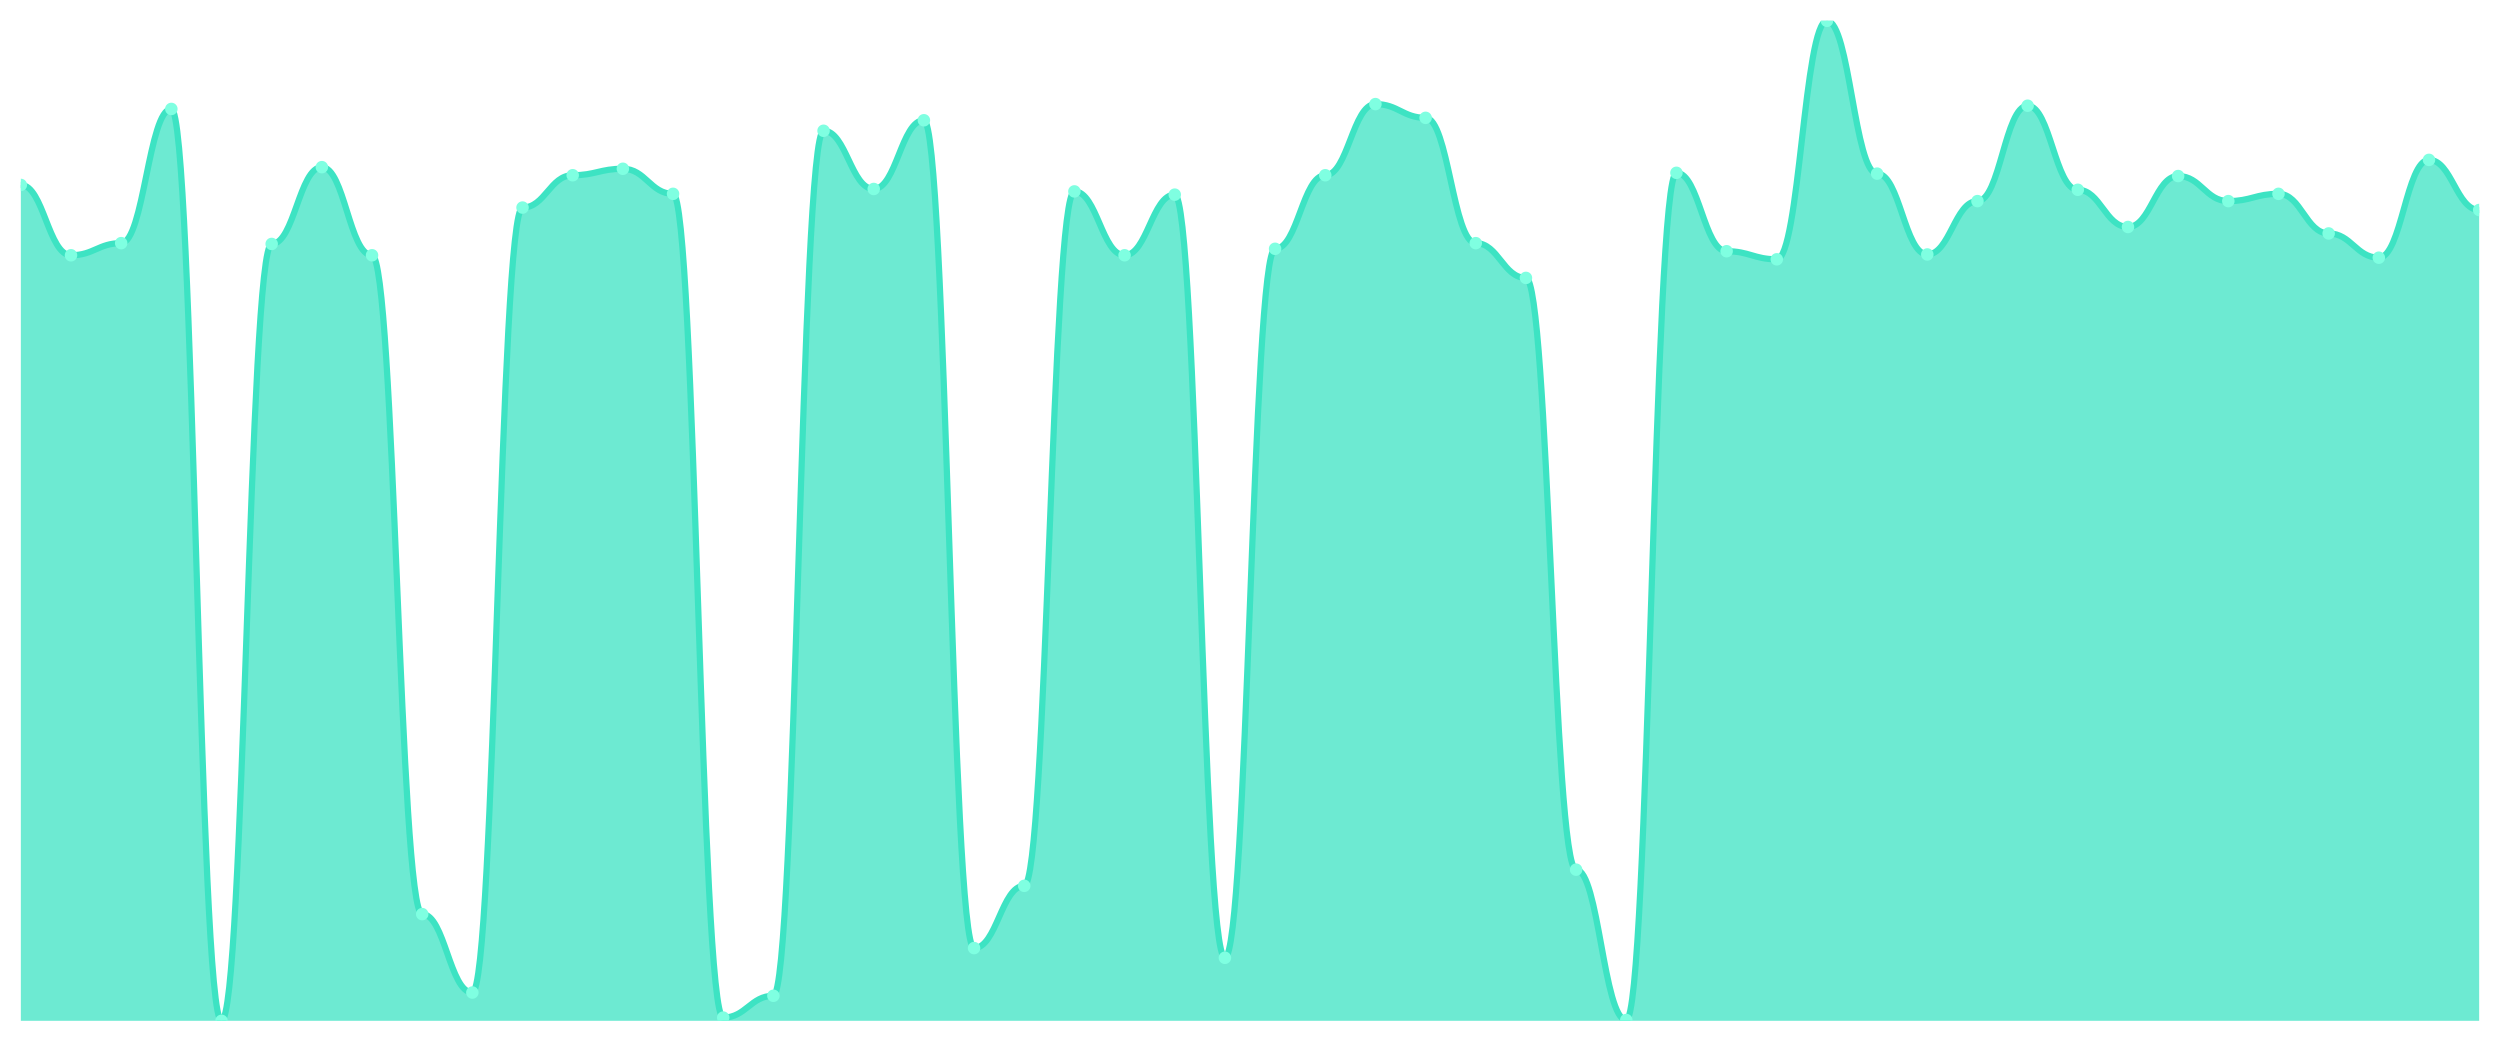
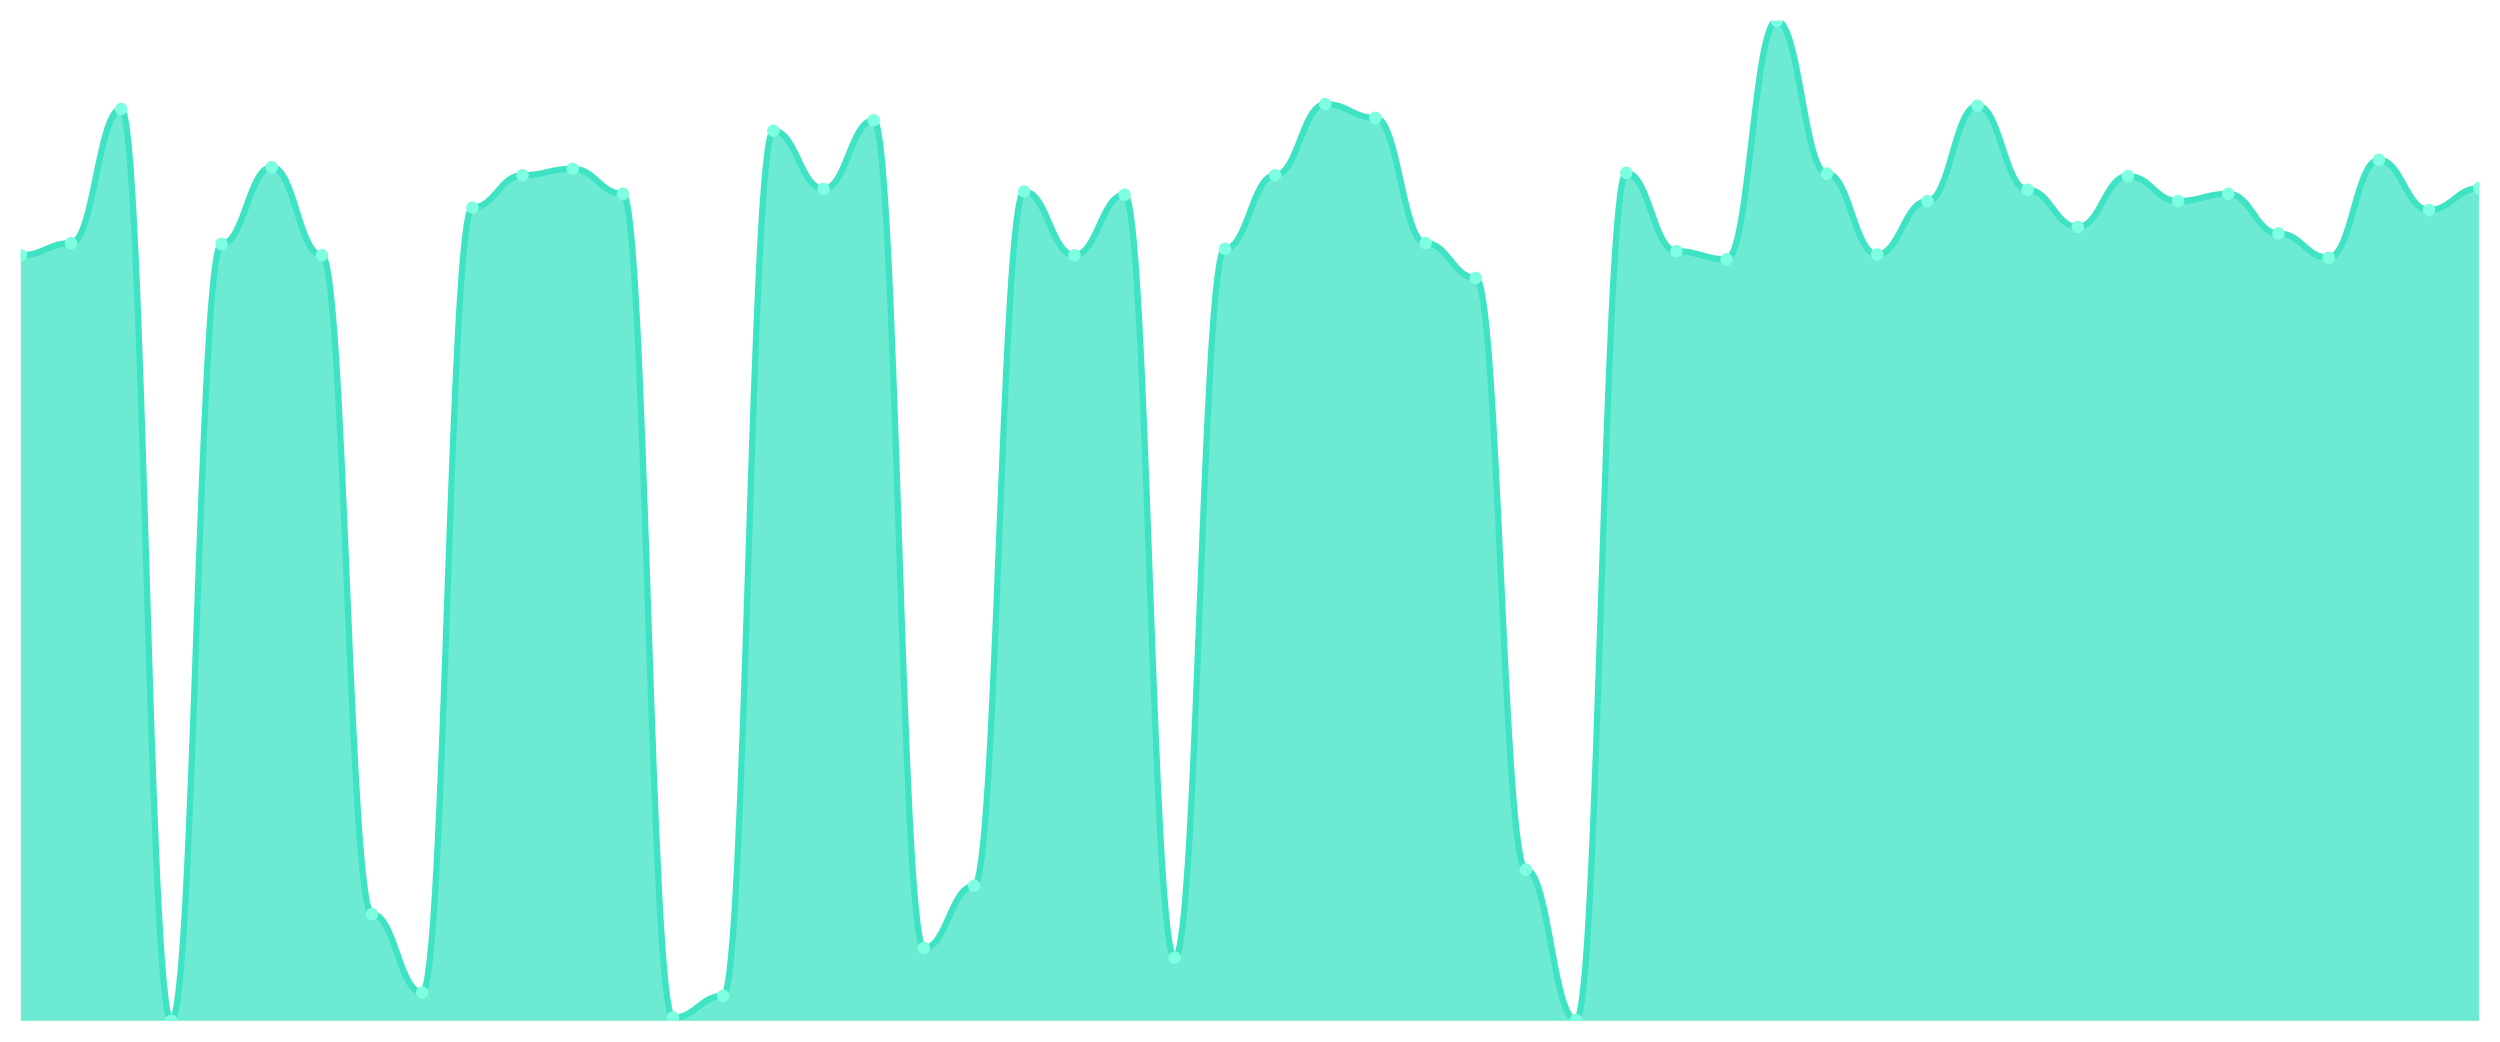
<svg xmlns="http://www.w3.org/2000/svg" viewBox="0 0 1200 500" width="1200" height="500">
  <defs>
    <clipPath id="c">
      <rect x="10" y="10" width="1180" height="480" />
    </clipPath>
  </defs>
  <rect width="1200" height="500" fill="none" />
  <g clip-path="url(#c)">
-     <path d="M 10,490 L 10,88.771 C 20.837,88.771 23.245,122.53 34.082,122.53 C 44.918,122.53 47.327,116.71 58.163,116.71 C 69,116.71 71.408,52.296 82.245,52.296 C 93.082,52.296 95.49,490 106.327,490 C 117.163,490 119.571,117.098 130.408,117.098 C 141.245,117.098 143.653,80.234 154.49,80.234 C 165.327,80.234 167.735,122.53 178.571,122.53 C 189.408,122.53 191.816,438.779 202.653,438.779 C 213.49,438.779 215.898,476.419 226.735,476.419 C 237.571,476.419 239.98,99.636 250.816,99.636 C 261.653,99.636 264.061,84.115 274.898,84.115 C 285.735,84.115 288.143,81.011 298.98,81.011 C 309.816,81.011 312.224,93.04 323.061,93.04 C 333.898,93.04 336.306,488.448 347.143,488.448 C 357.98,488.448 360.388,477.971 371.224,477.971 C 382.061,477.971 384.469,62.773 395.306,62.773 C 406.143,62.773 408.551,90.711 419.388,90.711 C 430.224,90.711 432.633,57.728 443.469,57.728 C 454.306,57.728 456.714,455.077 467.551,455.077 C 478.388,455.077 480.796,425.198 491.633,425.198 C 502.469,425.198 504.878,91.876 515.714,91.876 C 526.551,91.876 528.959,122.53 539.796,122.53 C 550.633,122.53 553.041,93.428 563.878,93.428 C 574.714,93.428 577.122,459.733 587.959,459.733 C 598.796,459.733 601.204,119.426 612.041,119.426 C 622.878,119.426 625.286,84.115 636.122,84.115 C 646.959,84.115 649.367,49.968 660.204,49.968 C 671.041,49.968 673.449,56.564 684.286,56.564 C 695.122,56.564 697.531,116.71 708.367,116.71 C 719.204,116.71 721.612,133.395 732.449,133.395 C 743.286,133.395 745.694,417.437 756.531,417.437 C 767.367,417.437 769.776,489.612 780.612,489.612 C 791.449,489.612 793.857,82.951 804.694,82.951 C 815.531,82.951 817.939,120.59 828.776,120.59 C 839.612,120.59 842.02,124.47 852.857,124.47 C 863.694,124.47 866.102,10 876.939,10 C 887.776,10 890.184,83.339 901.02,83.339 C 911.857,83.339 914.265,122.142 925.102,122.142 C 935.939,122.142 938.347,96.532 949.184,96.532 C 960.02,96.532 962.429,50.744 973.265,50.744 C 984.102,50.744 986.51,91.099 997.347,91.099 C 1008.184,91.099 1010.592,108.949 1021.429,108.949 C 1032.265,108.949 1034.673,84.503 1045.51,84.503 C 1056.347,84.503 1058.755,96.532 1069.592,96.532 C 1080.429,96.532 1082.837,93.04 1093.673,93.04 C 1104.51,93.04 1106.918,112.053 1117.755,112.053 C 1128.592,112.053 1131,123.694 1141.837,123.694 C 1152.673,123.694 1155.082,76.742 1165.918,76.742 C 1176.755,76.742 1179.163,100.8 1190,100.8 L 1190,490 Z" fill="rgba(61,227,195,0.75)" />
-     <path d="M 10,88.771 C 20.837,88.771 23.245,122.53 34.082,122.53 C 44.918,122.53 47.327,116.71 58.163,116.71 C 69,116.71 71.408,52.296 82.245,52.296 C 93.082,52.296 95.49,490 106.327,490 C 117.163,490 119.571,117.098 130.408,117.098 C 141.245,117.098 143.653,80.234 154.49,80.234 C 165.327,80.234 167.735,122.53 178.571,122.53 C 189.408,122.53 191.816,438.779 202.653,438.779 C 213.49,438.779 215.898,476.419 226.735,476.419 C 237.571,476.419 239.98,99.636 250.816,99.636 C 261.653,99.636 264.061,84.115 274.898,84.115 C 285.735,84.115 288.143,81.011 298.98,81.011 C 309.816,81.011 312.224,93.04 323.061,93.04 C 333.898,93.04 336.306,488.448 347.143,488.448 C 357.98,488.448 360.388,477.971 371.224,477.971 C 382.061,477.971 384.469,62.773 395.306,62.773 C 406.143,62.773 408.551,90.711 419.388,90.711 C 430.224,90.711 432.633,57.728 443.469,57.728 C 454.306,57.728 456.714,455.077 467.551,455.077 C 478.388,455.077 480.796,425.198 491.633,425.198 C 502.469,425.198 504.878,91.876 515.714,91.876 C 526.551,91.876 528.959,122.53 539.796,122.53 C 550.633,122.53 553.041,93.428 563.878,93.428 C 574.714,93.428 577.122,459.733 587.959,459.733 C 598.796,459.733 601.204,119.426 612.041,119.426 C 622.878,119.426 625.286,84.115 636.122,84.115 C 646.959,84.115 649.367,49.968 660.204,49.968 C 671.041,49.968 673.449,56.564 684.286,56.564 C 695.122,56.564 697.531,116.71 708.367,116.71 C 719.204,116.71 721.612,133.395 732.449,133.395 C 743.286,133.395 745.694,417.437 756.531,417.437 C 767.367,417.437 769.776,489.612 780.612,489.612 C 791.449,489.612 793.857,82.951 804.694,82.951 C 815.531,82.951 817.939,120.59 828.776,120.59 C 839.612,120.59 842.02,124.47 852.857,124.47 C 863.694,124.47 866.102,10 876.939,10 C 887.776,10 890.184,83.339 901.02,83.339 C 911.857,83.339 914.265,122.142 925.102,122.142 C 935.939,122.142 938.347,96.532 949.184,96.532 C 960.02,96.532 962.429,50.744 973.265,50.744 C 984.102,50.744 986.51,91.099 997.347,91.099 C 1008.184,91.099 1010.592,108.949 1021.429,108.949 C 1032.265,108.949 1034.673,84.503 1045.51,84.503 C 1056.347,84.503 1058.755,96.532 1069.592,96.532 C 1080.429,96.532 1082.837,93.04 1093.673,93.04 C 1104.51,93.04 1106.918,112.053 1117.755,112.053 C 1128.592,112.053 1131,123.694 1141.837,123.694 C 1152.673,123.694 1155.082,76.742 1165.918,76.742 C 1176.755,76.742 1179.163,100.8 1190,100.8" fill="none" stroke="#3de3c3" stroke-width="3" stroke-linecap="round" stroke-linejoin="round" />
-     <circle cx="10" cy="88.771" r="3" fill="#7fffe1" />
-     <circle cx="34.082" cy="122.53" r="3" fill="#7fffe1" />
-     <circle cx="58.163" cy="116.71" r="3" fill="#7fffe1" />
-     <circle cx="82.245" cy="52.296" r="3" fill="#7fffe1" />
-     <circle cx="106.327" cy="490" r="3" fill="#7fffe1" />
-     <circle cx="130.408" cy="117.098" r="3" fill="#7fffe1" />
-     <circle cx="154.49" cy="80.234" r="3" fill="#7fffe1" />
-     <circle cx="178.571" cy="122.53" r="3" fill="#7fffe1" />
-     <circle cx="202.653" cy="438.779" r="3" fill="#7fffe1" />
-     <circle cx="226.735" cy="476.419" r="3" fill="#7fffe1" />
-     <circle cx="250.816" cy="99.636" r="3" fill="#7fffe1" />
-     <circle cx="274.898" cy="84.115" r="3" fill="#7fffe1" />
-     <circle cx="298.98" cy="81.011" r="3" fill="#7fffe1" />
-     <circle cx="323.061" cy="93.04" r="3" fill="#7fffe1" />
-     <circle cx="347.143" cy="488.448" r="3" fill="#7fffe1" />
-     <circle cx="371.224" cy="477.971" r="3" fill="#7fffe1" />
-     <circle cx="395.306" cy="62.773" r="3" fill="#7fffe1" />
-     <circle cx="419.388" cy="90.711" r="3" fill="#7fffe1" />
-     <circle cx="443.469" cy="57.728" r="3" fill="#7fffe1" />
-     <circle cx="467.551" cy="455.077" r="3" fill="#7fffe1" />
-     <circle cx="491.633" cy="425.198" r="3" fill="#7fffe1" />
-     <circle cx="515.714" cy="91.876" r="3" fill="#7fffe1" />
-     <circle cx="539.796" cy="122.53" r="3" fill="#7fffe1" />
-     <circle cx="563.878" cy="93.428" r="3" fill="#7fffe1" />
-     <circle cx="587.959" cy="459.733" r="3" fill="#7fffe1" />
-     <circle cx="612.041" cy="119.426" r="3" fill="#7fffe1" />
-     <circle cx="636.122" cy="84.115" r="3" fill="#7fffe1" />
-     <circle cx="660.204" cy="49.968" r="3" fill="#7fffe1" />
-     <circle cx="684.286" cy="56.564" r="3" fill="#7fffe1" />
-     <circle cx="708.367" cy="116.71" r="3" fill="#7fffe1" />
-     <circle cx="732.449" cy="133.395" r="3" fill="#7fffe1" />
-     <circle cx="756.531" cy="417.437" r="3" fill="#7fffe1" />
-     <circle cx="780.612" cy="489.612" r="3" fill="#7fffe1" />
-     <circle cx="804.694" cy="82.951" r="3" fill="#7fffe1" />
-     <circle cx="828.776" cy="120.59" r="3" fill="#7fffe1" />
-     <circle cx="852.857" cy="124.47" r="3" fill="#7fffe1" />
-     <circle cx="876.939" cy="10" r="3" fill="#7fffe1" />
-     <circle cx="901.02" cy="83.339" r="3" fill="#7fffe1" />
-     <circle cx="925.102" cy="122.142" r="3" fill="#7fffe1" />
-     <circle cx="949.184" cy="96.532" r="3" fill="#7fffe1" />
-     <circle cx="973.265" cy="50.744" r="3" fill="#7fffe1" />
-     <circle cx="997.347" cy="91.099" r="3" fill="#7fffe1" />
-     <circle cx="1021.429" cy="108.949" r="3" fill="#7fffe1" />
-     <circle cx="1045.51" cy="84.503" r="3" fill="#7fffe1" />
-     <circle cx="1069.592" cy="96.532" r="3" fill="#7fffe1" />
-     <circle cx="1093.673" cy="93.04" r="3" fill="#7fffe1" />
-     <circle cx="1117.755" cy="112.053" r="3" fill="#7fffe1" />
-     <circle cx="1141.837" cy="123.694" r="3" fill="#7fffe1" />
-     <circle cx="1165.918" cy="76.742" r="3" fill="#7fffe1" />
-     <circle cx="1190" cy="100.8" r="3" fill="#7fffe1" />
+     <path d="M 10,490 L 10,122.53 C 20.837,122.53 23.245,116.71 34.082,116.71 C 44.918,116.71 47.327,52.296 58.163,52.296 C 69,52.296 71.408,490 82.245,490 C 93.082,490 95.49,117.098 106.327,117.098 C 117.163,117.098 119.571,80.234 130.408,80.234 C 141.245,80.234 143.653,122.53 154.49,122.53 C 165.327,122.53 167.735,438.779 178.571,438.779 C 189.408,438.779 191.816,476.419 202.653,476.419 C 213.49,476.419 215.898,99.636 226.735,99.636 C 237.571,99.636 239.98,84.115 250.816,84.115 C 261.653,84.115 264.061,81.011 274.898,81.011 C 285.735,81.011 288.143,93.04 298.98,93.04 C 309.816,93.04 312.224,488.448 323.061,488.448 C 333.898,488.448 336.306,477.971 347.143,477.971 C 357.98,477.971 360.388,62.773 371.224,62.773 C 382.061,62.773 384.469,90.711 395.306,90.711 C 406.143,90.711 408.551,57.728 419.388,57.728 C 430.224,57.728 432.633,455.077 443.469,455.077 C 454.306,455.077 456.714,425.198 467.551,425.198 C 478.388,425.198 480.796,91.876 491.633,91.876 C 502.469,91.876 504.878,122.53 515.714,122.53 C 526.551,122.53 528.959,93.428 539.796,93.428 C 550.633,93.428 553.041,459.733 563.878,459.733 C 574.714,459.733 577.122,119.426 587.959,119.426 C 598.796,119.426 601.204,84.115 612.041,84.115 C 622.878,84.115 625.286,49.968 636.122,49.968 C 646.959,49.968 649.367,56.564 660.204,56.564 C 671.041,56.564 673.449,116.71 684.286,116.71 C 695.122,116.71 697.531,133.395 708.367,133.395 C 719.204,133.395 721.612,417.437 732.449,417.437 C 743.286,417.437 745.694,489.612 756.531,489.612 C 767.367,489.612 769.776,82.951 780.612,82.951 C 791.449,82.951 793.857,120.59 804.694,120.59 C 815.531,120.59 817.939,124.47 828.776,124.47 C 839.612,124.47 842.02,10 852.857,10 C 863.694,10 866.102,83.339 876.939,83.339 C 887.776,83.339 890.184,122.142 901.02,122.142 C 911.857,122.142 914.265,96.532 925.102,96.532 C 935.939,96.532 938.347,50.744 949.184,50.744 C 960.02,50.744 962.429,91.099 973.265,91.099 C 984.102,91.099 986.51,108.949 997.347,108.949 C 1008.184,108.949 1010.592,84.503 1021.429,84.503 C 1032.265,84.503 1034.673,96.532 1045.51,96.532 C 1056.347,96.532 1058.755,93.04 1069.592,93.04 C 1080.429,93.04 1082.837,112.053 1093.673,112.053 C 1104.51,112.053 1106.918,123.694 1117.755,123.694 C 1128.592,123.694 1131,76.742 1141.837,76.742 C 1152.673,76.742 1155.082,100.8 1165.918,100.8 C 1176.755,100.8 1179.163,90.323 1190,90.323 L 1190,490 Z" fill="rgba(61,227,195,0.75)" />
+     <path d="M 10,122.53 C 20.837,122.53 23.245,116.71 34.082,116.71 C 44.918,116.71 47.327,52.296 58.163,52.296 C 69,52.296 71.408,490 82.245,490 C 93.082,490 95.49,117.098 106.327,117.098 C 117.163,117.098 119.571,80.234 130.408,80.234 C 141.245,80.234 143.653,122.53 154.49,122.53 C 165.327,122.53 167.735,438.779 178.571,438.779 C 189.408,438.779 191.816,476.419 202.653,476.419 C 213.49,476.419 215.898,99.636 226.735,99.636 C 237.571,99.636 239.98,84.115 250.816,84.115 C 261.653,84.115 264.061,81.011 274.898,81.011 C 285.735,81.011 288.143,93.04 298.98,93.04 C 309.816,93.04 312.224,488.448 323.061,488.448 C 333.898,488.448 336.306,477.971 347.143,477.971 C 357.98,477.971 360.388,62.773 371.224,62.773 C 382.061,62.773 384.469,90.711 395.306,90.711 C 406.143,90.711 408.551,57.728 419.388,57.728 C 430.224,57.728 432.633,455.077 443.469,455.077 C 454.306,455.077 456.714,425.198 467.551,425.198 C 478.388,425.198 480.796,91.876 491.633,91.876 C 502.469,91.876 504.878,122.53 515.714,122.53 C 526.551,122.53 528.959,93.428 539.796,93.428 C 550.633,93.428 553.041,459.733 563.878,459.733 C 574.714,459.733 577.122,119.426 587.959,119.426 C 598.796,119.426 601.204,84.115 612.041,84.115 C 622.878,84.115 625.286,49.968 636.122,49.968 C 646.959,49.968 649.367,56.564 660.204,56.564 C 671.041,56.564 673.449,116.71 684.286,116.71 C 695.122,116.71 697.531,133.395 708.367,133.395 C 719.204,133.395 721.612,417.437 732.449,417.437 C 743.286,417.437 745.694,489.612 756.531,489.612 C 767.367,489.612 769.776,82.951 780.612,82.951 C 791.449,82.951 793.857,120.59 804.694,120.59 C 815.531,120.59 817.939,124.47 828.776,124.47 C 839.612,124.47 842.02,10 852.857,10 C 863.694,10 866.102,83.339 876.939,83.339 C 887.776,83.339 890.184,122.142 901.02,122.142 C 911.857,122.142 914.265,96.532 925.102,96.532 C 935.939,96.532 938.347,50.744 949.184,50.744 C 960.02,50.744 962.429,91.099 973.265,91.099 C 984.102,91.099 986.51,108.949 997.347,108.949 C 1008.184,108.949 1010.592,84.503 1021.429,84.503 C 1032.265,84.503 1034.673,96.532 1045.51,96.532 C 1056.347,96.532 1058.755,93.04 1069.592,93.04 C 1080.429,93.04 1082.837,112.053 1093.673,112.053 C 1104.51,112.053 1106.918,123.694 1117.755,123.694 C 1128.592,123.694 1131,76.742 1141.837,76.742 C 1152.673,76.742 1155.082,100.8 1165.918,100.8 C 1176.755,100.8 1179.163,90.323 1190,90.323" fill="none" stroke="#3de3c3" stroke-width="3" stroke-linecap="round" stroke-linejoin="round" />
+     <circle cx="10" cy="122.53" r="3" fill="#7fffe1" />
+     <circle cx="34.082" cy="116.71" r="3" fill="#7fffe1" />
+     <circle cx="58.163" cy="52.296" r="3" fill="#7fffe1" />
+     <circle cx="82.245" cy="490" r="3" fill="#7fffe1" />
+     <circle cx="106.327" cy="117.098" r="3" fill="#7fffe1" />
+     <circle cx="130.408" cy="80.234" r="3" fill="#7fffe1" />
+     <circle cx="154.49" cy="122.53" r="3" fill="#7fffe1" />
+     <circle cx="178.571" cy="438.779" r="3" fill="#7fffe1" />
+     <circle cx="202.653" cy="476.419" r="3" fill="#7fffe1" />
+     <circle cx="226.735" cy="99.636" r="3" fill="#7fffe1" />
+     <circle cx="250.816" cy="84.115" r="3" fill="#7fffe1" />
+     <circle cx="274.898" cy="81.011" r="3" fill="#7fffe1" />
+     <circle cx="298.98" cy="93.04" r="3" fill="#7fffe1" />
+     <circle cx="323.061" cy="488.448" r="3" fill="#7fffe1" />
+     <circle cx="347.143" cy="477.971" r="3" fill="#7fffe1" />
+     <circle cx="371.224" cy="62.773" r="3" fill="#7fffe1" />
+     <circle cx="395.306" cy="90.711" r="3" fill="#7fffe1" />
+     <circle cx="419.388" cy="57.728" r="3" fill="#7fffe1" />
+     <circle cx="443.469" cy="455.077" r="3" fill="#7fffe1" />
+     <circle cx="467.551" cy="425.198" r="3" fill="#7fffe1" />
+     <circle cx="491.633" cy="91.876" r="3" fill="#7fffe1" />
+     <circle cx="515.714" cy="122.53" r="3" fill="#7fffe1" />
+     <circle cx="539.796" cy="93.428" r="3" fill="#7fffe1" />
+     <circle cx="563.878" cy="459.733" r="3" fill="#7fffe1" />
+     <circle cx="587.959" cy="119.426" r="3" fill="#7fffe1" />
+     <circle cx="612.041" cy="84.115" r="3" fill="#7fffe1" />
+     <circle cx="636.122" cy="49.968" r="3" fill="#7fffe1" />
+     <circle cx="660.204" cy="56.564" r="3" fill="#7fffe1" />
+     <circle cx="684.286" cy="116.71" r="3" fill="#7fffe1" />
+     <circle cx="708.367" cy="133.395" r="3" fill="#7fffe1" />
+     <circle cx="732.449" cy="417.437" r="3" fill="#7fffe1" />
+     <circle cx="756.531" cy="489.612" r="3" fill="#7fffe1" />
+     <circle cx="780.612" cy="82.951" r="3" fill="#7fffe1" />
+     <circle cx="804.694" cy="120.59" r="3" fill="#7fffe1" />
+     <circle cx="828.776" cy="124.47" r="3" fill="#7fffe1" />
+     <circle cx="852.857" cy="10" r="3" fill="#7fffe1" />
+     <circle cx="876.939" cy="83.339" r="3" fill="#7fffe1" />
+     <circle cx="901.02" cy="122.142" r="3" fill="#7fffe1" />
+     <circle cx="925.102" cy="96.532" r="3" fill="#7fffe1" />
+     <circle cx="949.184" cy="50.744" r="3" fill="#7fffe1" />
+     <circle cx="973.265" cy="91.099" r="3" fill="#7fffe1" />
+     <circle cx="997.347" cy="108.949" r="3" fill="#7fffe1" />
+     <circle cx="1021.429" cy="84.503" r="3" fill="#7fffe1" />
+     <circle cx="1045.51" cy="96.532" r="3" fill="#7fffe1" />
+     <circle cx="1069.592" cy="93.04" r="3" fill="#7fffe1" />
+     <circle cx="1093.673" cy="112.053" r="3" fill="#7fffe1" />
+     <circle cx="1117.755" cy="123.694" r="3" fill="#7fffe1" />
+     <circle cx="1141.837" cy="76.742" r="3" fill="#7fffe1" />
+     <circle cx="1165.918" cy="100.8" r="3" fill="#7fffe1" />
+     <circle cx="1190" cy="90.323" r="3" fill="#7fffe1" />
  </g>
</svg>
